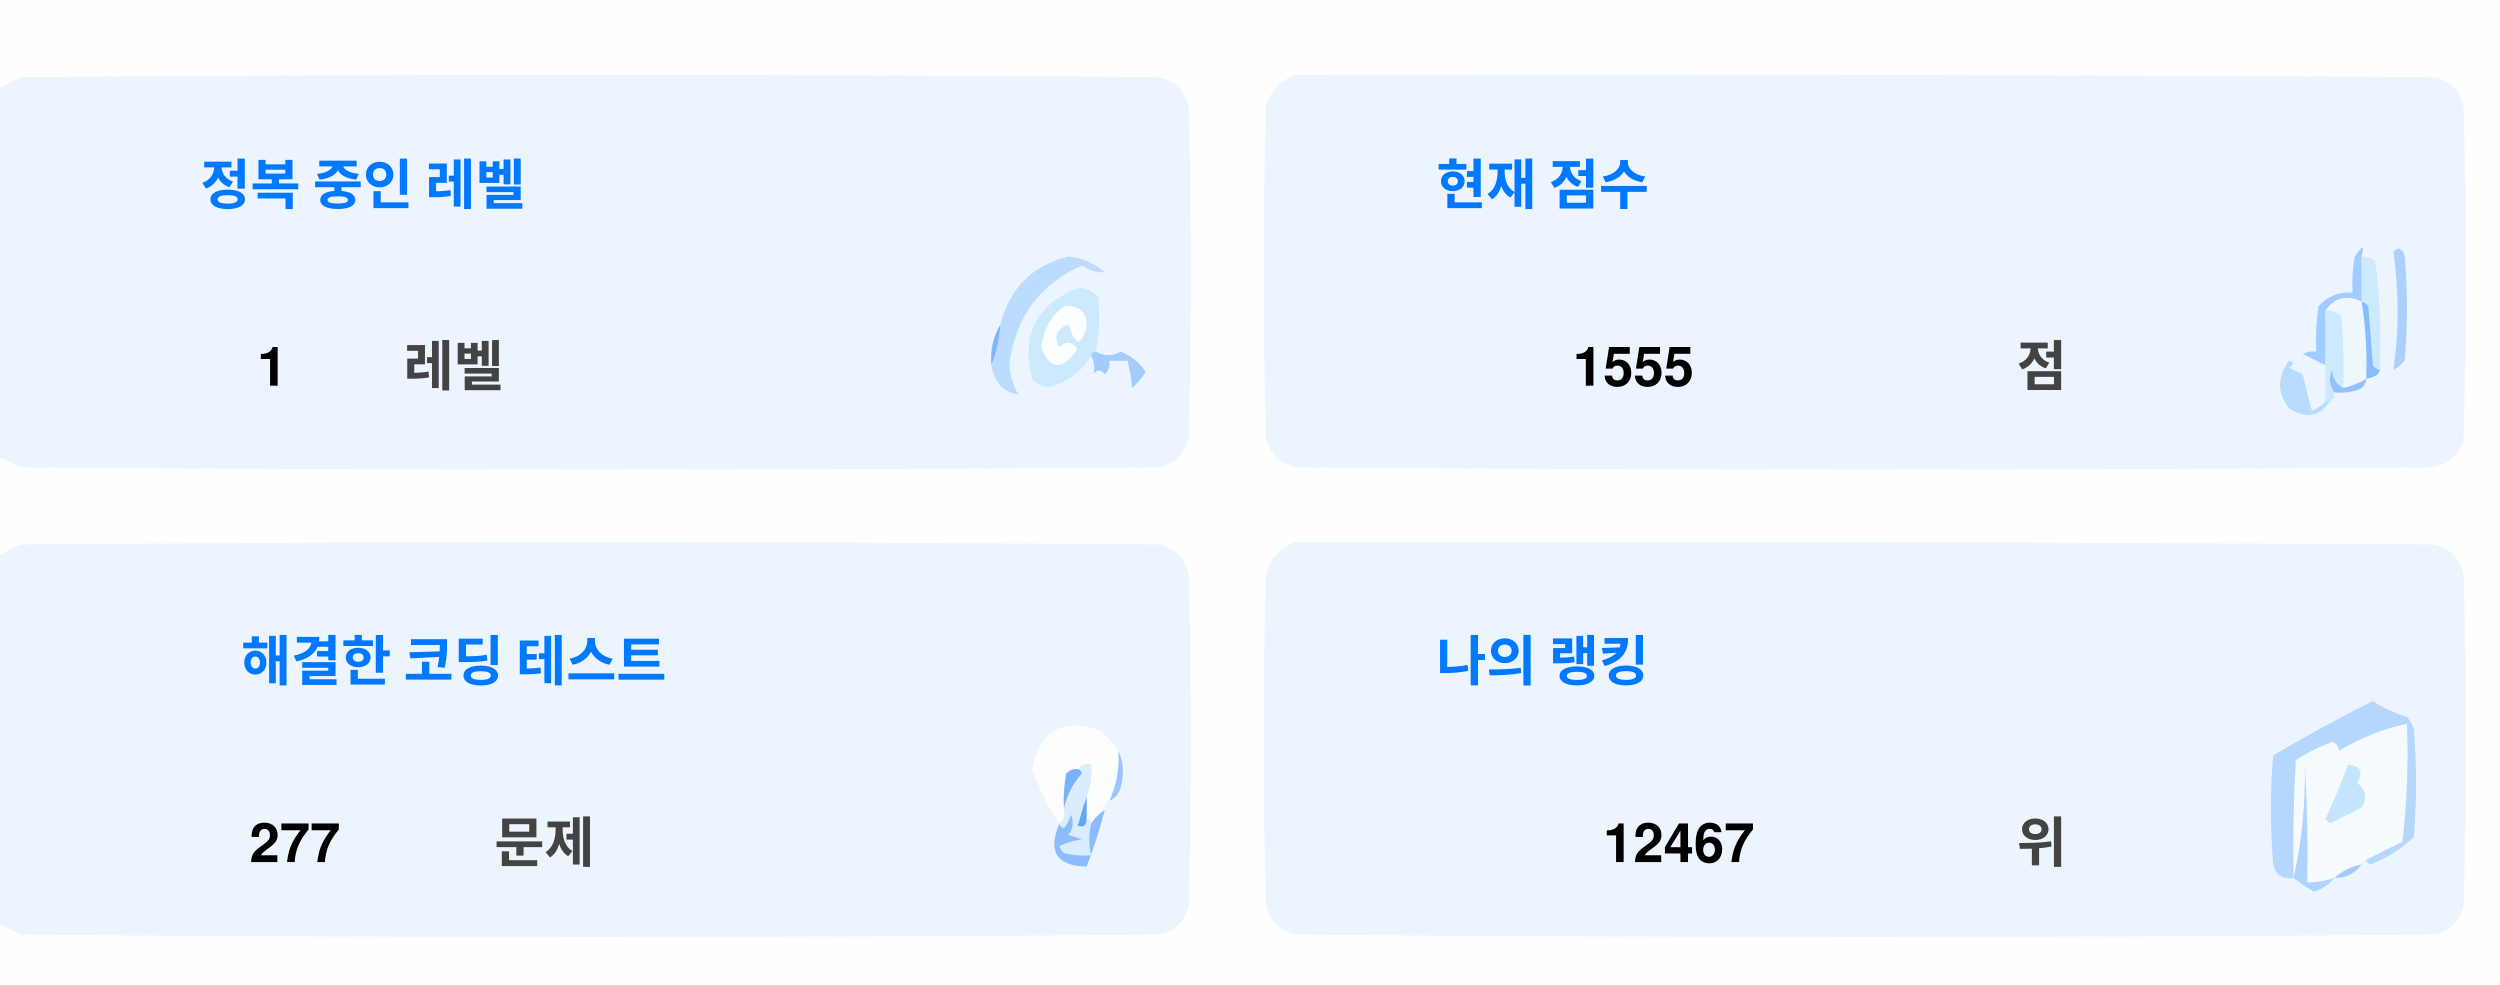
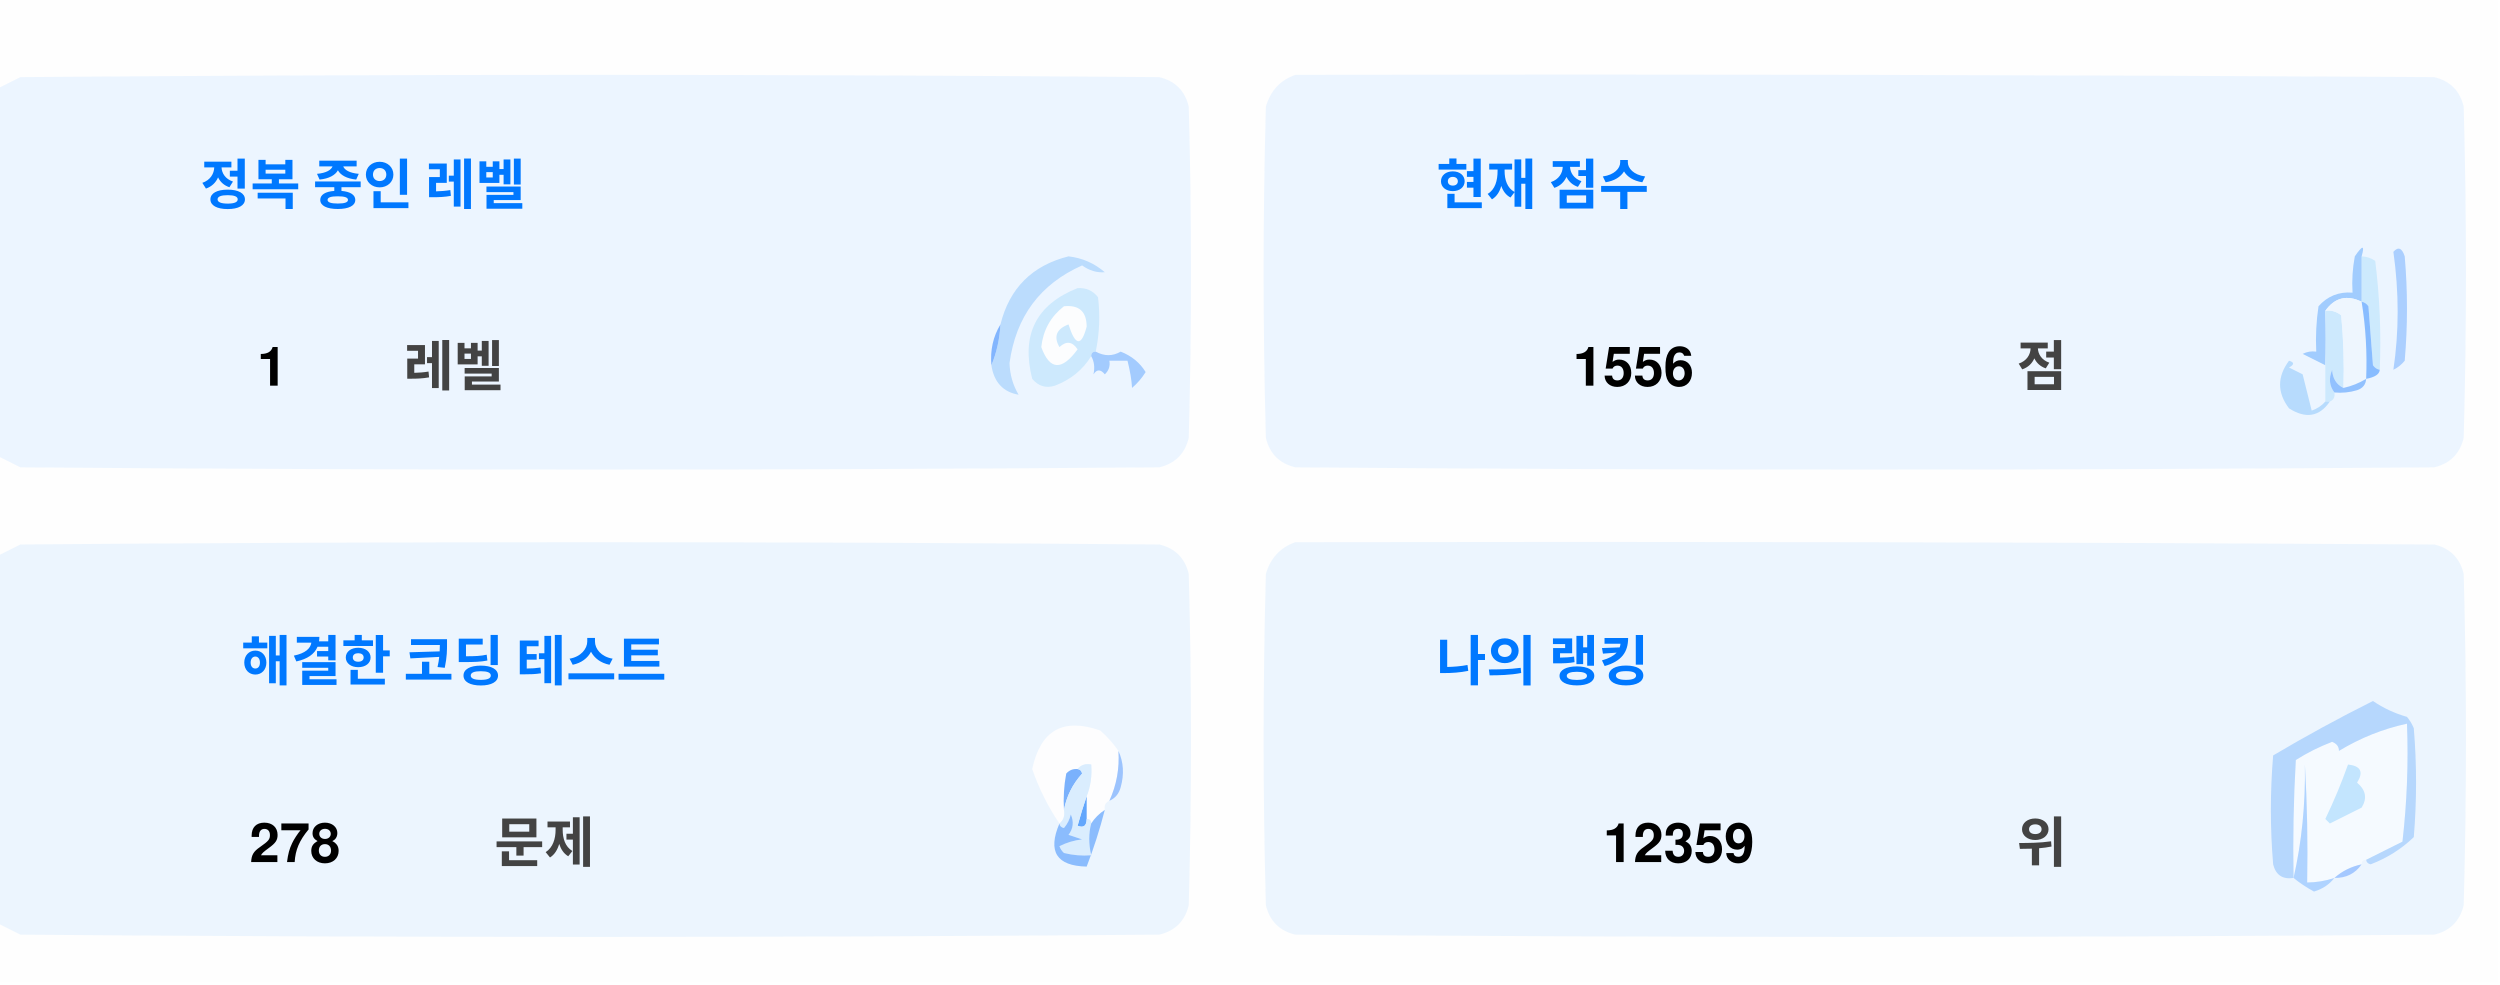
<svg xmlns="http://www.w3.org/2000/svg" version="1.1" width="551px" height="217px" style="shape-rendering:geometricPrecision; text-rendering:geometricPrecision; image-rendering:optimizeQuality; fill-rule:evenodd; clip-rule:evenodd">
  <style>.title {fill: #434343;font-size: 1rem;line-height: 1.5rem;font-weight: bold;font-family: -apple-system, BlinkMacSystemFont, Segoe UI, Helvetica, Arial, sans-serif, Apple Color Emoji, Segoe UI Emoji;}.desc {fill: #434343;font-size: 2.5rem;font-weight: bold;line-height: 1.5rem;font-family: -apple-system, BlinkMacSystemFont, Segoe UI, Helvetica, Arial, sans-serif, Apple Color Emoji, Segoe UI Emoji;}.desc-2 {fill: #434343;font-size: 1rem;font-weight: bold;line-height: 1.5rem;font-family: -apple-system, BlinkMacSystemFont, Segoe UI, Helvetica, Arial, sans-serif, Apple Color Emoji, Segoe UI Emoji;}.text, .desc {animation: twinkling 4s ease-in-out infinite;}@keyframes twinkling {40% { opacity: 1; }50% { opacity: 0.5; }60% { opacity: 1; }70% { opacity: 0.5; }80% { opacity: 1; }}</style>
  <g>
    <path style="opacity:1" fill="#fefefe" d="M -0.5,-0.5 C 183.167,-0.5 366.833,-0.5 550.5,-0.5C 550.5,71.833 550.5,144.167 550.5,216.5C 366.833,216.5 183.167,216.5 -0.5,216.5C -0.5,212.167 -0.5,207.833 -0.5,203.5C 1.14,204.32 2.807,205.153 4.5,206C 88.167,206.667 171.833,206.667 255.5,206C 259,205.167 261.167,203 262,199.5C 262.667,175.167 262.667,150.833 262,126.5C 261.167,123 259,120.833 255.5,120C 171.833,119.333 88.167,119.333 4.5,120C 2.807,120.847 1.14,121.68 -0.5,122.5C -0.5,115.167 -0.5,107.833 -0.5,100.5C 1.14,101.32 2.807,102.153 4.5,103C 88.167,103.667 171.833,103.667 255.5,103C 259,102.167 261.167,100 262,96.5C 262.667,72.167 262.667,47.833 262,23.5C 261.167,20 259,17.833 255.5,17C 171.833,16.333 88.167,16.333 4.5,17C 2.807,17.847 1.14,18.68 -0.5,19.5C -0.5,12.833 -0.5,6.167 -0.5,-0.5 Z" />
  </g>
  <g>
    <path style="opacity:1" fill="#ecf5ff" d="M -0.5,100.5 C -0.5,73.5 -0.5,46.5 -0.5,19.5C 1.14,18.68 2.807,17.847 4.5,17C 88.167,16.333 171.833,16.333 255.5,17C 259,17.833 261.167,20 262,23.5C 262.667,47.833 262.667,72.167 262,96.5C 261.167,100 259,102.167 255.5,103C 171.833,103.667 88.167,103.667 4.5,103C 2.807,102.153 1.14,101.32 -0.5,100.5 Z" />
  </g>
  <g>
    <path style="opacity:1" fill="#ecf5ff" d="M 285.5,16.5 C 369.167,16.333 452.834,16.5 536.5,17C 540,17.833 542.167,20 543,23.5C 543.667,47.833 543.667,72.167 543,96.5C 542.167,100 540,102.167 536.5,103C 452.833,103.667 369.167,103.667 285.5,103C 282,102.167 279.833,100 279,96.5C 278.333,72.167 278.333,47.833 279,23.5C 280.018,19.985 282.185,17.652 285.5,16.5 Z" />
  </g>
  <g>
    <path style="opacity:1" fill="#cdeafd" d="M 520.5,56.5 C 521.583,56.539 522.583,56.873 523.5,57.5C 524.498,65.472 524.831,73.472 524.5,81.5C 523.883,81.389 523.383,81.056 523,80.5C 522.667,76.167 522.333,71.833 522,67.5C 521.617,66.944 521.117,66.611 520.5,66.5C 520.5,63.167 520.5,59.833 520.5,56.5 Z" />
  </g>
  <g>
    <path style="opacity:1" fill="#abcfff" d="M 527.5,55.5 C 528.566,54.308 529.399,54.641 530,56.5C 530.667,64.167 530.667,71.833 530,79.5C 529.311,80.357 528.478,81.023 527.5,81.5C 528.758,73.08 528.758,64.414 527.5,55.5 Z" />
  </g>
  <g>
    <path style="opacity:1" fill="#bbdcfd" d="M 218.5,80.5 C 219.657,77.727 220.324,74.727 220.5,71.5C 222.49,63.51 227.49,58.51 235.5,56.5C 238.528,56.847 241.194,58.014 243.5,60C 241.744,60.141 240.078,59.641 238.5,58.5C 229.247,62.607 223.914,69.773 222.5,80C 222.565,82.526 223.232,84.859 224.5,87C 221.07,86.397 219.07,84.231 218.5,80.5 Z" />
  </g>
  <g>
    <path style="opacity:1" fill="#cde9fd" d="M 241.5,77.5 C 240.833,77.5 240.5,77.833 240.5,78.5C 238.628,81.529 235.961,83.695 232.5,85C 230.536,85.624 228.869,85.124 227.5,83.5C 225.021,73.791 228.354,67.124 237.5,63.5C 239.374,63.39 240.874,64.056 242,65.5C 242.497,69.524 242.331,73.524 241.5,77.5 Z" />
  </g>
  <g>
    <path style="opacity:1" fill="#fcfdfe" d="M 234.5,67.5 C 237.826,67.162 239.493,68.662 239.5,72C 238.334,76.434 237,76.267 235.5,71.5C 232.832,72.515 232.166,74.182 233.5,76.5C 235.017,75.089 236.351,75.256 237.5,77C 234.006,81.771 231.34,81.605 229.5,76.5C 229.904,72.771 231.571,69.771 234.5,67.5 Z" />
  </g>
  <g>
    <path style="opacity:1" fill="#a1ccfe" d="M 520.5,56.5 C 520.5,59.833 520.5,63.167 520.5,66.5C 517.238,64.922 514.572,65.589 512.5,68.5C 512.617,72.81 512.617,76.81 512.5,80.5C 510.86,79.68 509.193,78.847 507.5,78C 508.448,77.517 509.448,77.35 510.5,77.5C 510.335,74.15 510.502,70.817 511,67.5C 512.995,65.253 515.495,64.253 518.5,64.5C 518.336,61.813 518.503,59.146 519,56.5C 520.731,53.969 521.231,53.969 520.5,56.5 Z" />
  </g>
  <g>
    <path style="opacity:1" fill="#cde9fd" d="M 512.5,68.5 C 513.822,68.33 514.989,68.663 516,69.5C 516.499,74.823 516.666,80.156 516.5,85.5C 514.955,84.77 514.122,83.437 514,81.5C 513.22,83.387 513.387,85.054 514.5,86.5C 514.672,87.492 514.338,88.158 513.5,88.5C 513.167,88.5 512.833,88.5 512.5,88.5C 512.5,85.833 512.5,83.167 512.5,80.5C 512.617,76.81 512.617,72.81 512.5,68.5 Z" />
  </g>
  <g>
    <path style="opacity:1" fill="#eef6fe" d="M 520.5,66.5 C 521.407,72.106 521.74,77.773 521.5,83.5C 519.95,84.441 518.284,85.108 516.5,85.5C 516.666,80.156 516.499,74.823 516,69.5C 514.989,68.663 513.822,68.33 512.5,68.5C 514.572,65.589 517.238,64.922 520.5,66.5 Z" />
  </g>
  <g>
    <path style="opacity:1" fill="#88bcff" d="M 520.5,66.5 C 521.117,66.611 521.617,66.944 522,67.5C 522.333,71.833 522.667,76.167 523,80.5C 523.383,81.056 523.883,81.389 524.5,81.5C 524.445,82.469 523.445,83.136 521.5,83.5C 521.74,77.773 521.407,72.106 520.5,66.5 Z" />
  </g>
  <g>
    <path style="opacity:1" fill="#82b5fe" d="M 220.5,71.5 C 220.324,74.727 219.657,77.727 218.5,80.5C 218.215,77.171 218.882,74.171 220.5,71.5 Z" />
  </g>
  <g>
    <path style="opacity:1" fill="#a3cbfe" d="M 240.5,78.5 C 240.5,77.833 240.833,77.5 241.5,77.5C 243.391,78.536 245.224,78.536 247,77.5C 249.391,78.429 251.225,79.929 252.5,82C 251.681,83.319 250.681,84.486 249.5,85.5C 249.409,83.777 249.075,81.777 248.5,79.5C 247.167,79.5 245.833,79.5 244.5,79.5C 244.719,80.675 244.386,81.675 243.5,82.5C 242.575,81.359 241.741,81.359 241,82.5C 241.331,80.981 241.164,79.648 240.5,78.5 Z" />
  </g>
  <g>
    <path style="opacity:1" fill="#b7dbfd" d="M 512.5,88.5 C 512.833,88.5 513.167,88.5 513.5,88.5C 511.199,91.857 508.199,92.357 504.5,90C 501.872,86.535 501.872,83.035 504.5,79.5C 505.696,79.846 505.696,80.346 504.5,81C 505.5,81.5 506.5,82 507.5,82.5C 508.167,85.167 508.833,87.833 509.5,90.5C 510.739,90.058 511.739,89.391 512.5,88.5 Z" />
  </g>
  <g>
    <path style="opacity:1" fill="#92c1fe" d="M 516.5,85.5 C 518.284,85.108 519.95,84.441 521.5,83.5C 521.423,84.75 520.756,85.583 519.5,86C 517.866,86.493 516.199,86.66 514.5,86.5C 513.387,85.054 513.22,83.387 514,81.5C 514.122,83.437 514.955,84.77 516.5,85.5 Z" />
  </g>
  <g>
    <path style="opacity:1" fill="#ecf5fe" d="M -0.5,203.5 C -0.5,176.5 -0.5,149.5 -0.5,122.5C 1.14,121.68 2.807,120.847 4.5,120C 88.167,119.333 171.833,119.333 255.5,120C 259,120.833 261.167,123 262,126.5C 262.667,150.833 262.667,175.167 262,199.5C 261.167,203 259,205.167 255.5,206C 171.833,206.667 88.167,206.667 4.5,206C 2.807,205.153 1.14,204.32 -0.5,203.5 Z" />
  </g>
  <g>
    <path style="opacity:1" fill="#ecf5fe" d="M 285.5,119.5 C 369.167,119.333 452.834,119.5 536.5,120C 540,120.833 542.167,123 543,126.5C 543.667,150.833 543.667,175.167 543,199.5C 542.167,203 540,205.167 536.5,206C 452.833,206.667 369.167,206.667 285.5,206C 282,205.167 279.833,203 279,199.5C 278.333,175.167 278.333,150.833 279,126.5C 280.018,122.985 282.185,120.652 285.5,119.5 Z" />
  </g>
  <g>
    <path style="opacity:1" fill="#fdfdfe" d="M 246.5,165.5 C 246.758,169.367 246.092,173.034 244.5,176.5C 243.662,176.842 243.328,177.508 243.5,178.5C 242.272,179.306 241.272,180.306 240.5,181.5C 240.5,180.833 240.167,180.5 239.5,180.5C 239.5,178.833 239.5,177.167 239.5,175.5C 240.369,173.283 240.702,170.95 240.5,168.5C 239.209,168.263 238.209,168.596 237.5,169.5C 236.504,169.414 235.671,169.748 235,170.5C 234.503,173.146 234.336,175.813 234.5,178.5C 234.737,179.791 234.404,180.791 233.5,181.5C 230.986,177.806 228.986,173.806 227.5,169.5C 229.309,160.957 234.309,158.124 242.5,161C 244.07,162.397 245.404,163.897 246.5,165.5 Z" />
  </g>
  <g>
    <path style="opacity:1" fill="#f5faff" d="M 521.5,189.5 C 520.833,189.5 520.5,189.833 520.5,190.5C 518.181,190.992 516.181,191.992 514.5,193.5C 512.565,194.15 510.565,194.483 508.5,194.5C 508.666,185.827 508.5,177.16 508,168.5C 508.141,177.227 507.308,185.56 505.5,193.5C 505.334,184.827 505.5,176.16 506,167.5C 508.527,165.903 511.194,164.57 514,163.5C 515.011,163.892 515.511,164.559 515.5,165.5C 520.21,162.641 525.21,160.641 530.5,159.5C 530.831,168.192 530.498,176.859 529.5,185.5C 526.807,186.847 524.14,188.18 521.5,189.5 Z" />
  </g>
  <g>
    <path style="opacity:1" fill="#b6d7fd" d="M 521.5,189.5 C 524.14,188.18 526.807,186.847 529.5,185.5C 530.498,176.859 530.831,168.192 530.5,159.5C 525.21,160.641 520.21,162.641 515.5,165.5C 515.511,164.559 515.011,163.892 514,163.5C 511.194,164.57 508.527,165.903 506,167.5C 505.5,176.16 505.334,184.827 505.5,193.5C 503.089,193.863 501.589,192.863 501,190.5C 500.333,182.5 500.333,174.5 501,166.5C 508.173,162.246 515.507,158.246 523,154.5C 525.304,156.068 527.804,157.235 530.5,158C 531.126,158.75 531.626,159.584 532,160.5C 532.667,168.5 532.667,176.5 532,184.5C 529.292,187.111 526.125,189.111 522.5,190.5C 521.893,190.376 521.56,190.043 521.5,189.5 Z" />
  </g>
  <g>
    <path style="opacity:1" fill="#c3e5fe" d="M 517.5,168.5 C 520.317,168.801 520.984,170.134 519.5,172.5C 521.439,174.122 521.772,175.956 520.5,178C 518.167,179.167 515.833,180.333 513.5,181.5C 513.167,181.167 512.833,180.833 512.5,180.5C 514.414,176.515 516.081,172.515 517.5,168.5 Z" />
  </g>
  <g>
    <path style="opacity:1" fill="#7ab1fc" d="M 237.5,169.5 C 238.043,169.56 238.376,169.893 238.5,170.5C 236.395,172.836 235.062,175.503 234.5,178.5C 234.336,175.813 234.503,173.146 235,170.5C 235.671,169.748 236.504,169.414 237.5,169.5 Z" />
  </g>
  <g>
    <path style="opacity:1" fill="#afd3ff" d="M 514.5,193.5 C 513.378,194.947 511.878,195.947 510,196.5C 508.348,195.601 506.848,194.601 505.5,193.5C 507.308,185.56 508.141,177.227 508,168.5C 508.5,177.16 508.666,185.827 508.5,194.5C 510.565,194.483 512.565,194.15 514.5,193.5 Z" />
  </g>
  <g>
    <path style="opacity:1" fill="#9cc3fd" d="M 246.5,165.5 C 247.634,167.966 247.801,170.633 247,173.5C 246.623,174.942 245.79,175.942 244.5,176.5C 246.092,173.034 246.758,169.367 246.5,165.5 Z" />
  </g>
  <g>
    <path style="opacity:1" fill="#62a6fc" d="M 239.5,175.5 C 239.5,177.167 239.5,178.833 239.5,180.5C 239.483,182.028 238.816,182.528 237.5,182C 238.117,179.723 238.784,177.556 239.5,175.5 Z" />
  </g>
  <g>
    <path style="opacity:1" fill="#daedfe" d="M 237.5,169.5 C 238.209,168.596 239.209,168.263 240.5,168.5C 240.702,170.95 240.369,173.283 239.5,175.5C 238.784,177.556 238.117,179.723 237.5,182C 238.816,182.528 239.483,182.028 239.5,180.5C 240.167,180.5 240.5,180.833 240.5,181.5C 239.918,183.669 239.918,186.002 240.5,188.5C 238.473,188.662 236.473,188.495 234.5,188C 234.043,187.586 233.709,187.086 233.5,186.5C 235.078,185.702 236.744,185.202 238.5,185C 237.5,184.667 236.5,184.333 235.5,184C 236.554,182.612 236.72,181.112 236,179.5C 235.751,180.624 235.251,181.624 234.5,182.5C 233.893,182.376 233.56,182.043 233.5,181.5C 234.404,180.791 234.737,179.791 234.5,178.5C 235.062,175.503 236.395,172.836 238.5,170.5C 238.376,169.893 238.043,169.56 237.5,169.5 Z" />
  </g>
  <g>
    <path style="opacity:1" fill="#8bbcfd" d="M 243.5,178.5 C 242.395,182.803 241.062,186.969 239.5,191C 232.857,190.847 230.857,187.68 233.5,181.5C 233.56,182.043 233.893,182.376 234.5,182.5C 235.251,181.624 235.751,180.624 236,179.5C 236.72,181.112 236.554,182.612 235.5,184C 236.5,184.333 237.5,184.667 238.5,185C 236.744,185.202 235.078,185.702 233.5,186.5C 233.709,187.086 234.043,187.586 234.5,188C 236.473,188.495 238.473,188.662 240.5,188.5C 239.918,186.002 239.918,183.669 240.5,181.5C 241.272,180.306 242.272,179.306 243.5,178.5 Z" />
  </g>
  <g>
    <path style="opacity:1" fill="#a4c8ff" d="M 520.5,190.5 C 519.089,192.539 517.089,193.539 514.5,193.5C 516.181,191.992 518.181,190.992 520.5,190.5 Z" />
  </g>
  <text text-anchor="middle" x="80" y="45" class="title" style="fill:#0078ff;" stroke="#none" stroke-width="1">정복 중인 레벨</text>
  <text text-anchor="middle" x="60" y="85" class="desc" style="fill:#000000;" stroke="#none" stroke-width="1">1</text>
  <text text-anchor="middle" x="100" y="85" class="desc-2" style="fill:#434343;" stroke="#none" stroke-width="1">레벨</text>
  <text text-anchor="middle" x="340" y="45" class="title" style="fill:#0078ff;" stroke="#none" stroke-width="1">현재 점수</text>
-   <text text-anchor="middle" x="360" y="85" class="desc" style="fill:#000000;" stroke="#none" stroke-width="1">1555</text>
+   <text text-anchor="middle" x="360" y="85" class="desc" style="fill:#000000;" stroke="#none" stroke-width="1">1556</text>
  <text text-anchor="middle" x="450" y="85" class="desc-2" style="fill:#434343;" stroke="#none" stroke-width="1">점</text>
  <text text-anchor="middle" x="100" y="150" class="title" style="fill:#0078ff;" stroke="#none" stroke-width="1">해결한 코딩 테스트</text>
-   <text text-anchor="middle" x="65" y="190" class="desc" style="fill:#000000;" stroke="#none" stroke-width="1">277</text>
+   <text text-anchor="middle" x="65" y="190" class="desc" style="fill:#000000;" stroke="#none" stroke-width="1">278</text>
  <text text-anchor="middle" x="120" y="190" class="desc-2" style="fill:#434343;" stroke="#none" stroke-width="1">문제</text>
  <text text-anchor="middle" x="340" y="150" class="title" style="fill:#0078ff;" stroke="#none" stroke-width="1">나의 랭킹</text>
-   <text text-anchor="middle" x="370" y="190" class="desc" style="fill:#000000;" stroke="#none" stroke-width="1">12467</text>
+   <text text-anchor="middle" x="370" y="190" class="desc" style="fill:#000000;" stroke="#none" stroke-width="1">12359</text>
  <text text-anchor="middle" x="450" y="190" class="desc-2" style="fill:#434343;" stroke="#none" stroke-width="1">위</text>
</svg>
